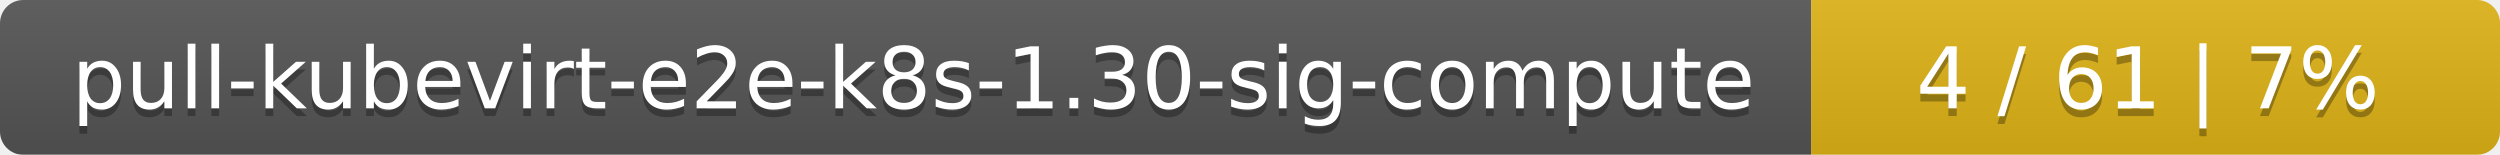
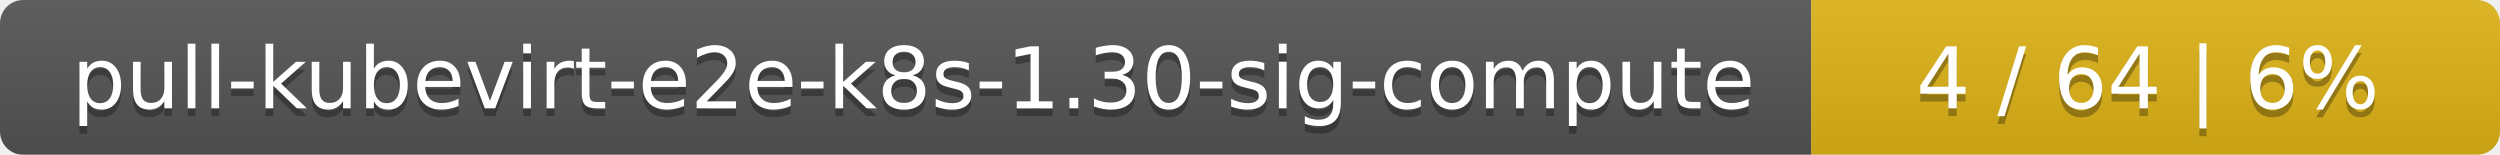
<svg xmlns="http://www.w3.org/2000/svg" width="323" height="20">
  <linearGradient id="smooth" x2="0" y2="100%">
    <stop offset="0" stop-color="#bbb" stop-opacity=".1" />
    <stop offset="1" stop-opacity=".1" />
  </linearGradient>
  <mask id="round">
    <rect width="323" height="20" rx="3" fill="#fff" />
  </mask>
  <g mask="url(#round)">
    <rect width="234" height="20" fill="#555" />
    <rect x="234" width="89" height="20" fill="#dfb317" />
    <rect width="323" height="20" fill="url(#smooth)" />
  </g>
  <g fill="#fff" text-anchor="middle" font-family="DejaVu Sans,Verdana,Geneva,sans-serif" font-size="11">
    <text x="118" y="15" fill="#010101" fill-opacity=".3">pull-kubevirt-e2e-k8s-1.30-sig-compute</text>
    <text x="118" y="14">pull-kubevirt-e2e-k8s-1.30-sig-compute</text>
-     <text x="277.5" y="15" fill="#010101" fill-opacity=".3">4 / 61    |    7%</text>
-     <text x="277.5" y="14">4 / 61    |    7%</text>
+     <text x="277.5" y="15" fill="#010101" fill-opacity=".3">4 / 64    |    6%</text>
+     <text x="277.5" y="14">4 / 64    |    6%</text>
  </g>
</svg>
